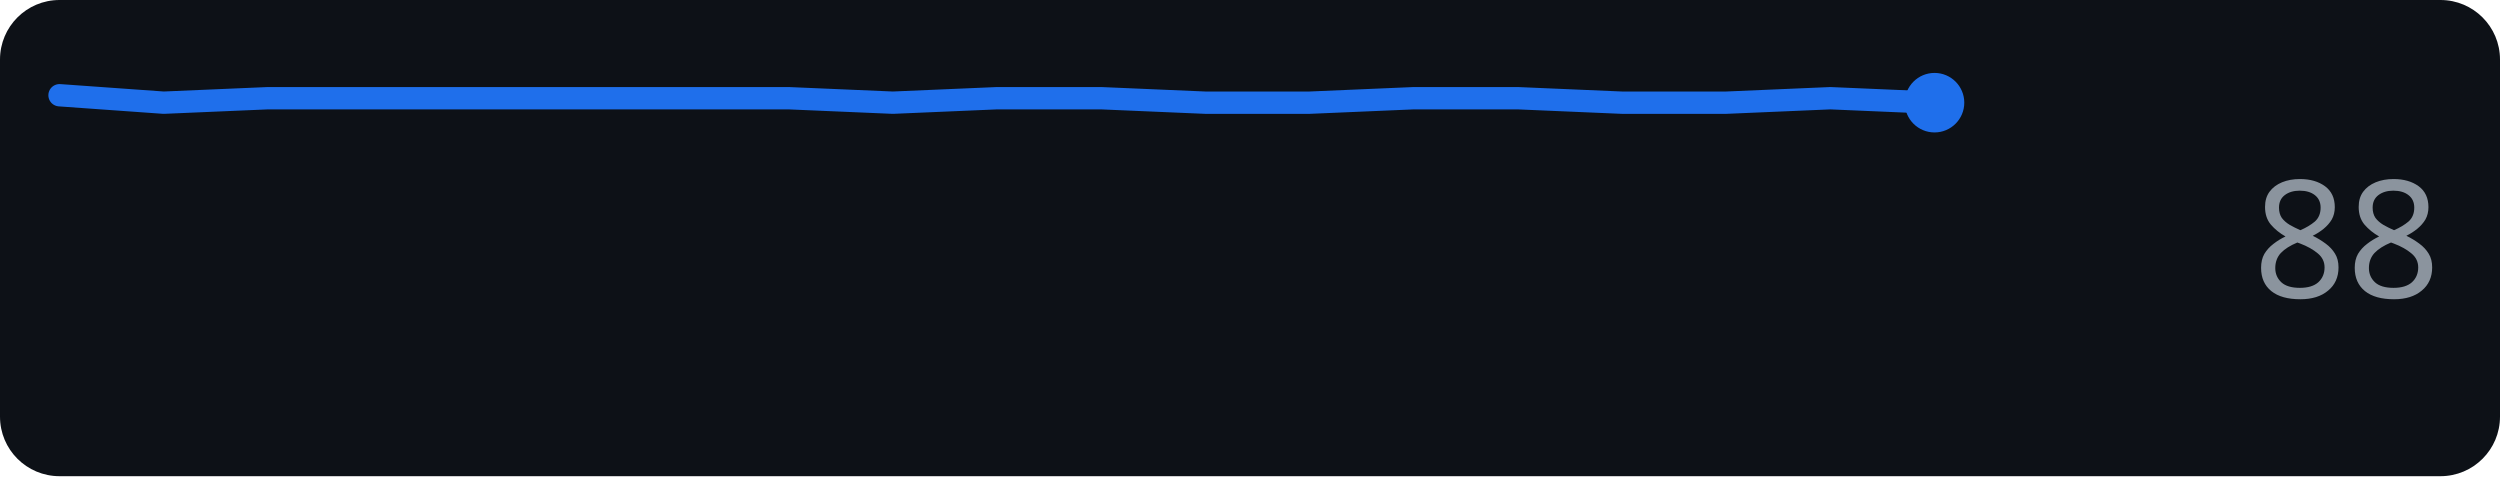
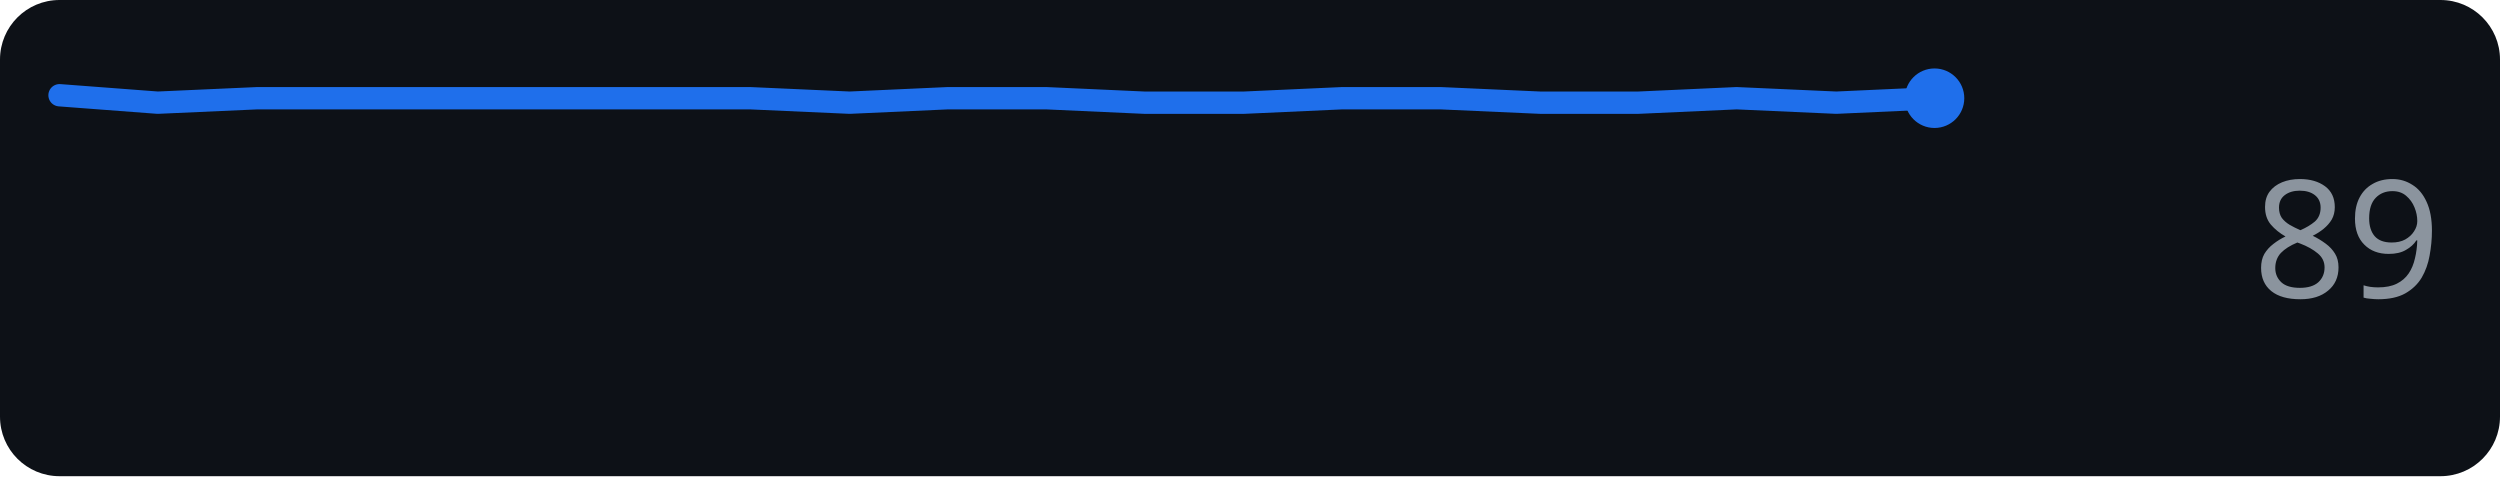
<svg xmlns="http://www.w3.org/2000/svg" width="168" height="32" role="img" aria-label="github.com score over time">
  <rect width="168" height="32" rx="4" fill="#0d1117" />
-   <polyline points="4.0,6.4 11.0,6.9 18.0,6.6 25.0,6.6 32.0,6.6 39.0,6.6 46.0,6.6 53.0,6.6 60.0,6.9 67.0,6.6 74.0,6.6 81.0,6.9 88.0,6.9 95.0,6.6 102.0,6.6 109.0,6.9 116.0,6.9 123.0,6.6 130.0,6.9" fill="none" stroke="#1f6feb" stroke-width="1.5" stroke-linejoin="round" stroke-linecap="round" />
-   <circle cx="130.0" cy="6.9" r="2" fill="#1f6feb" />
-   <text x="164" y="20" text-anchor="end" font-family="Verdana,Geneva,sans-serif" font-size="11" fill="#8b949e">88</text>
+   <polyline points="4.0,6.4 10.6,6.9 17.3,6.6 23.9,6.6 30.5,6.6 37.2,6.6 43.8,6.6 50.4,6.6 57.1,6.9 63.7,6.6 70.3,6.6 76.9,6.9 83.6,6.9 90.2,6.6 96.8,6.6 103.5,6.9 110.1,6.9 116.7,6.6 123.4,6.9 130.0,6.6" fill="none" stroke="#1f6feb" stroke-width="1.5" stroke-linejoin="round" stroke-linecap="round" />
+   <circle cx="130.0" cy="6.6" r="2" fill="#1f6feb" />
+   <text x="164" y="20" text-anchor="end" font-family="Verdana,Geneva,sans-serif" font-size="11" fill="#8b949e">89</text>
</svg>
